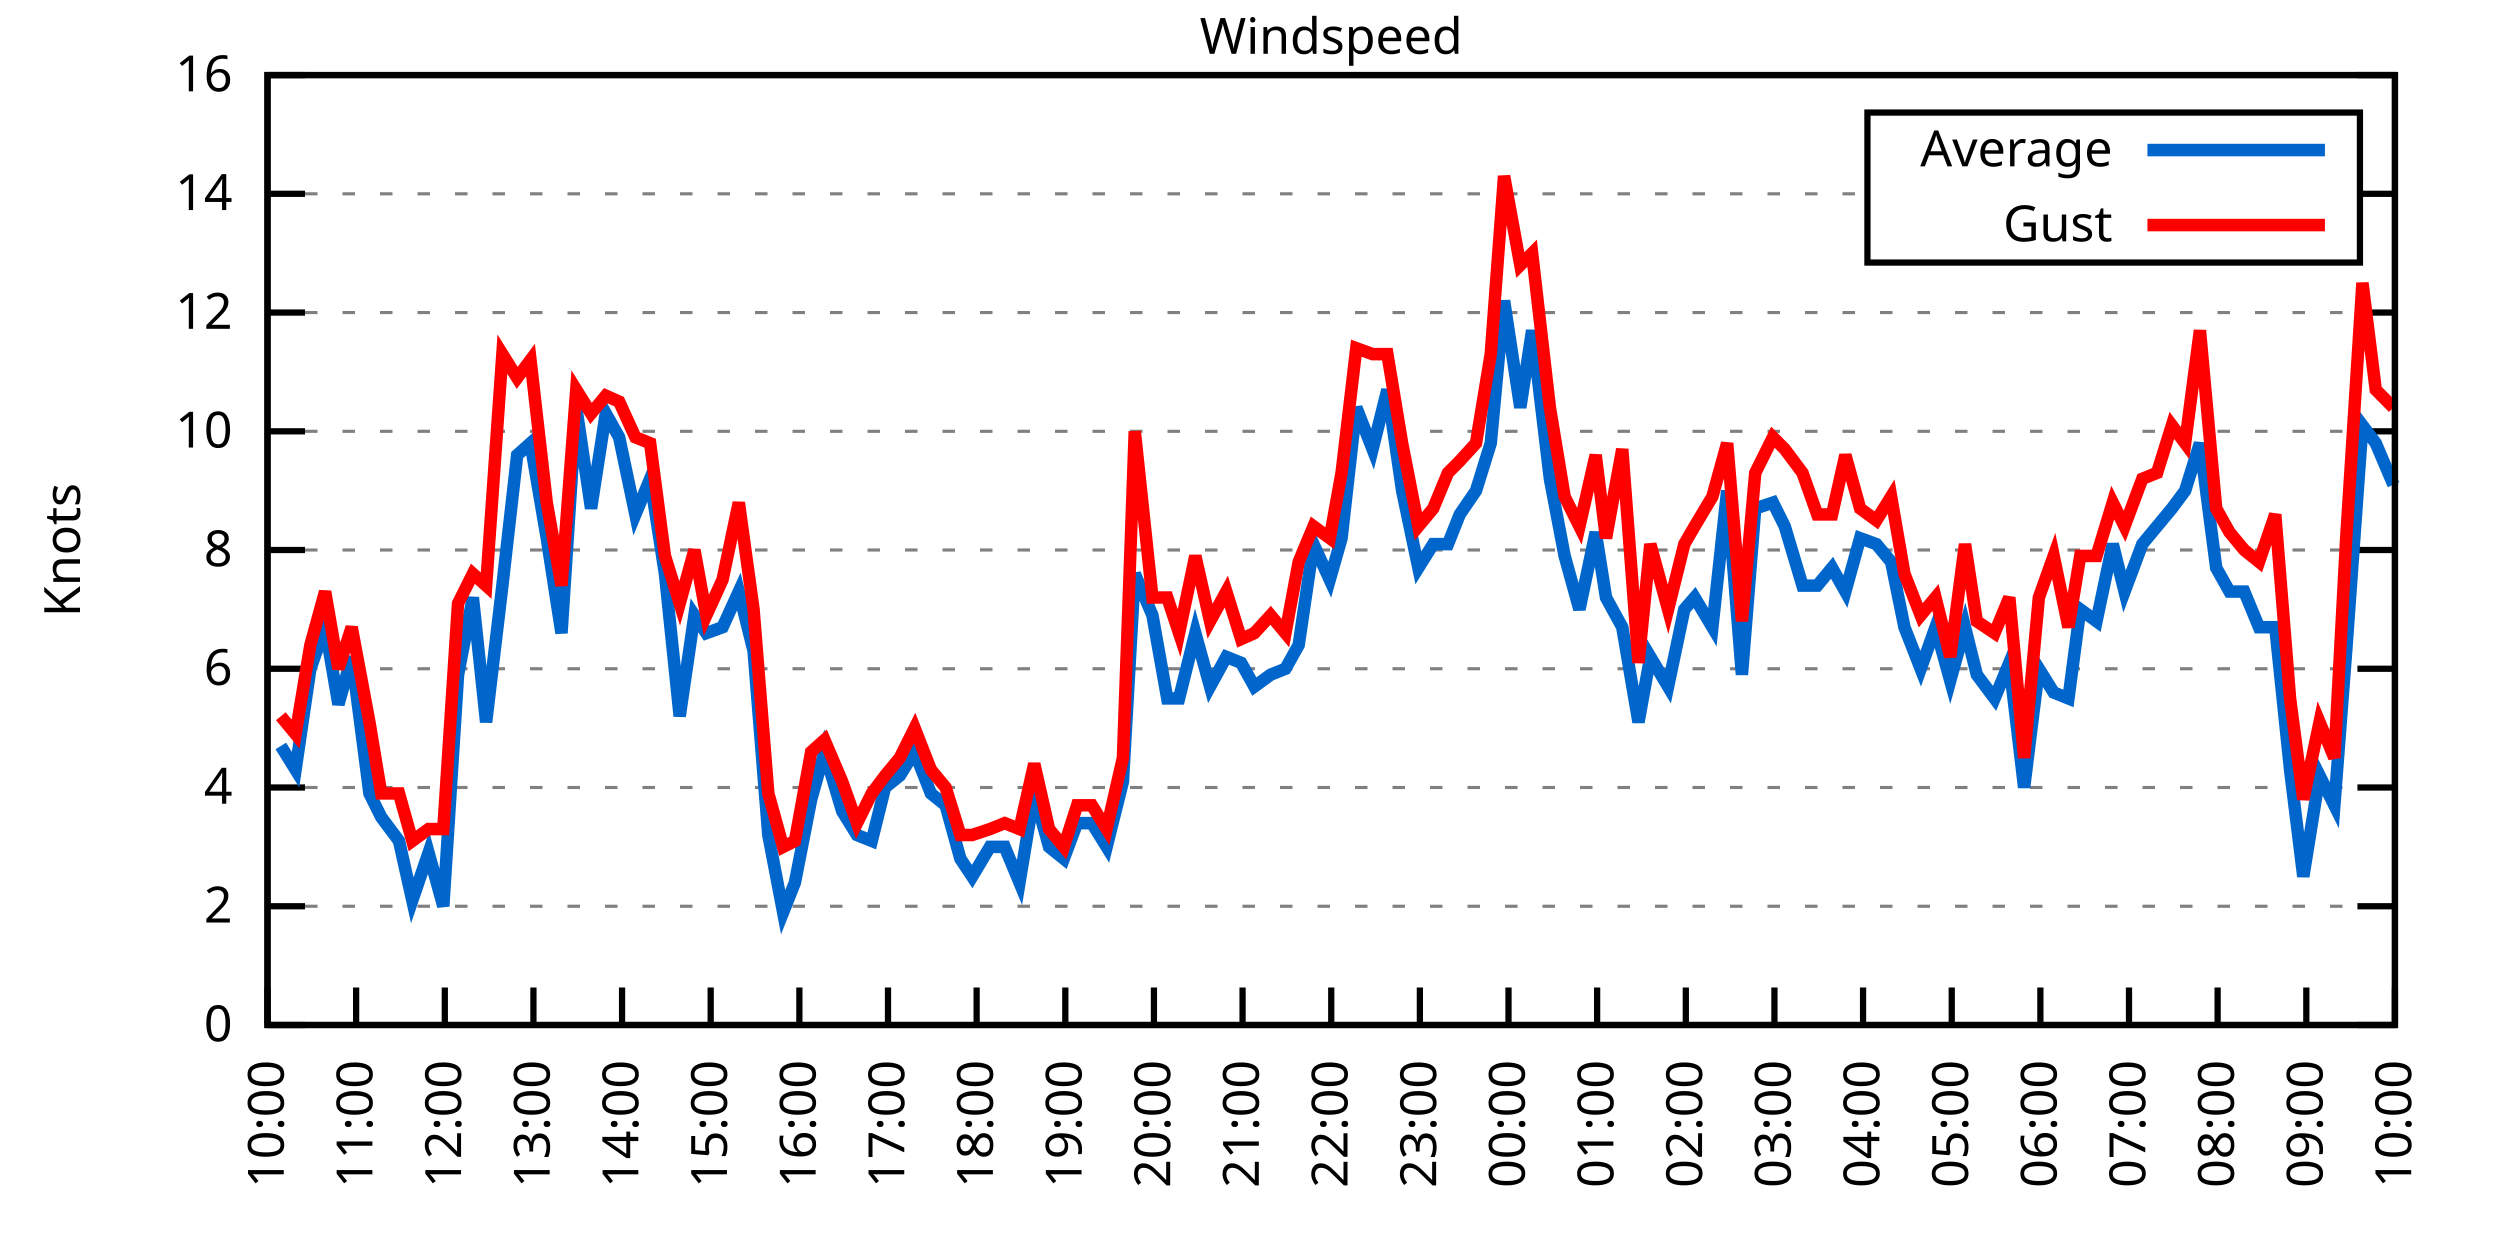
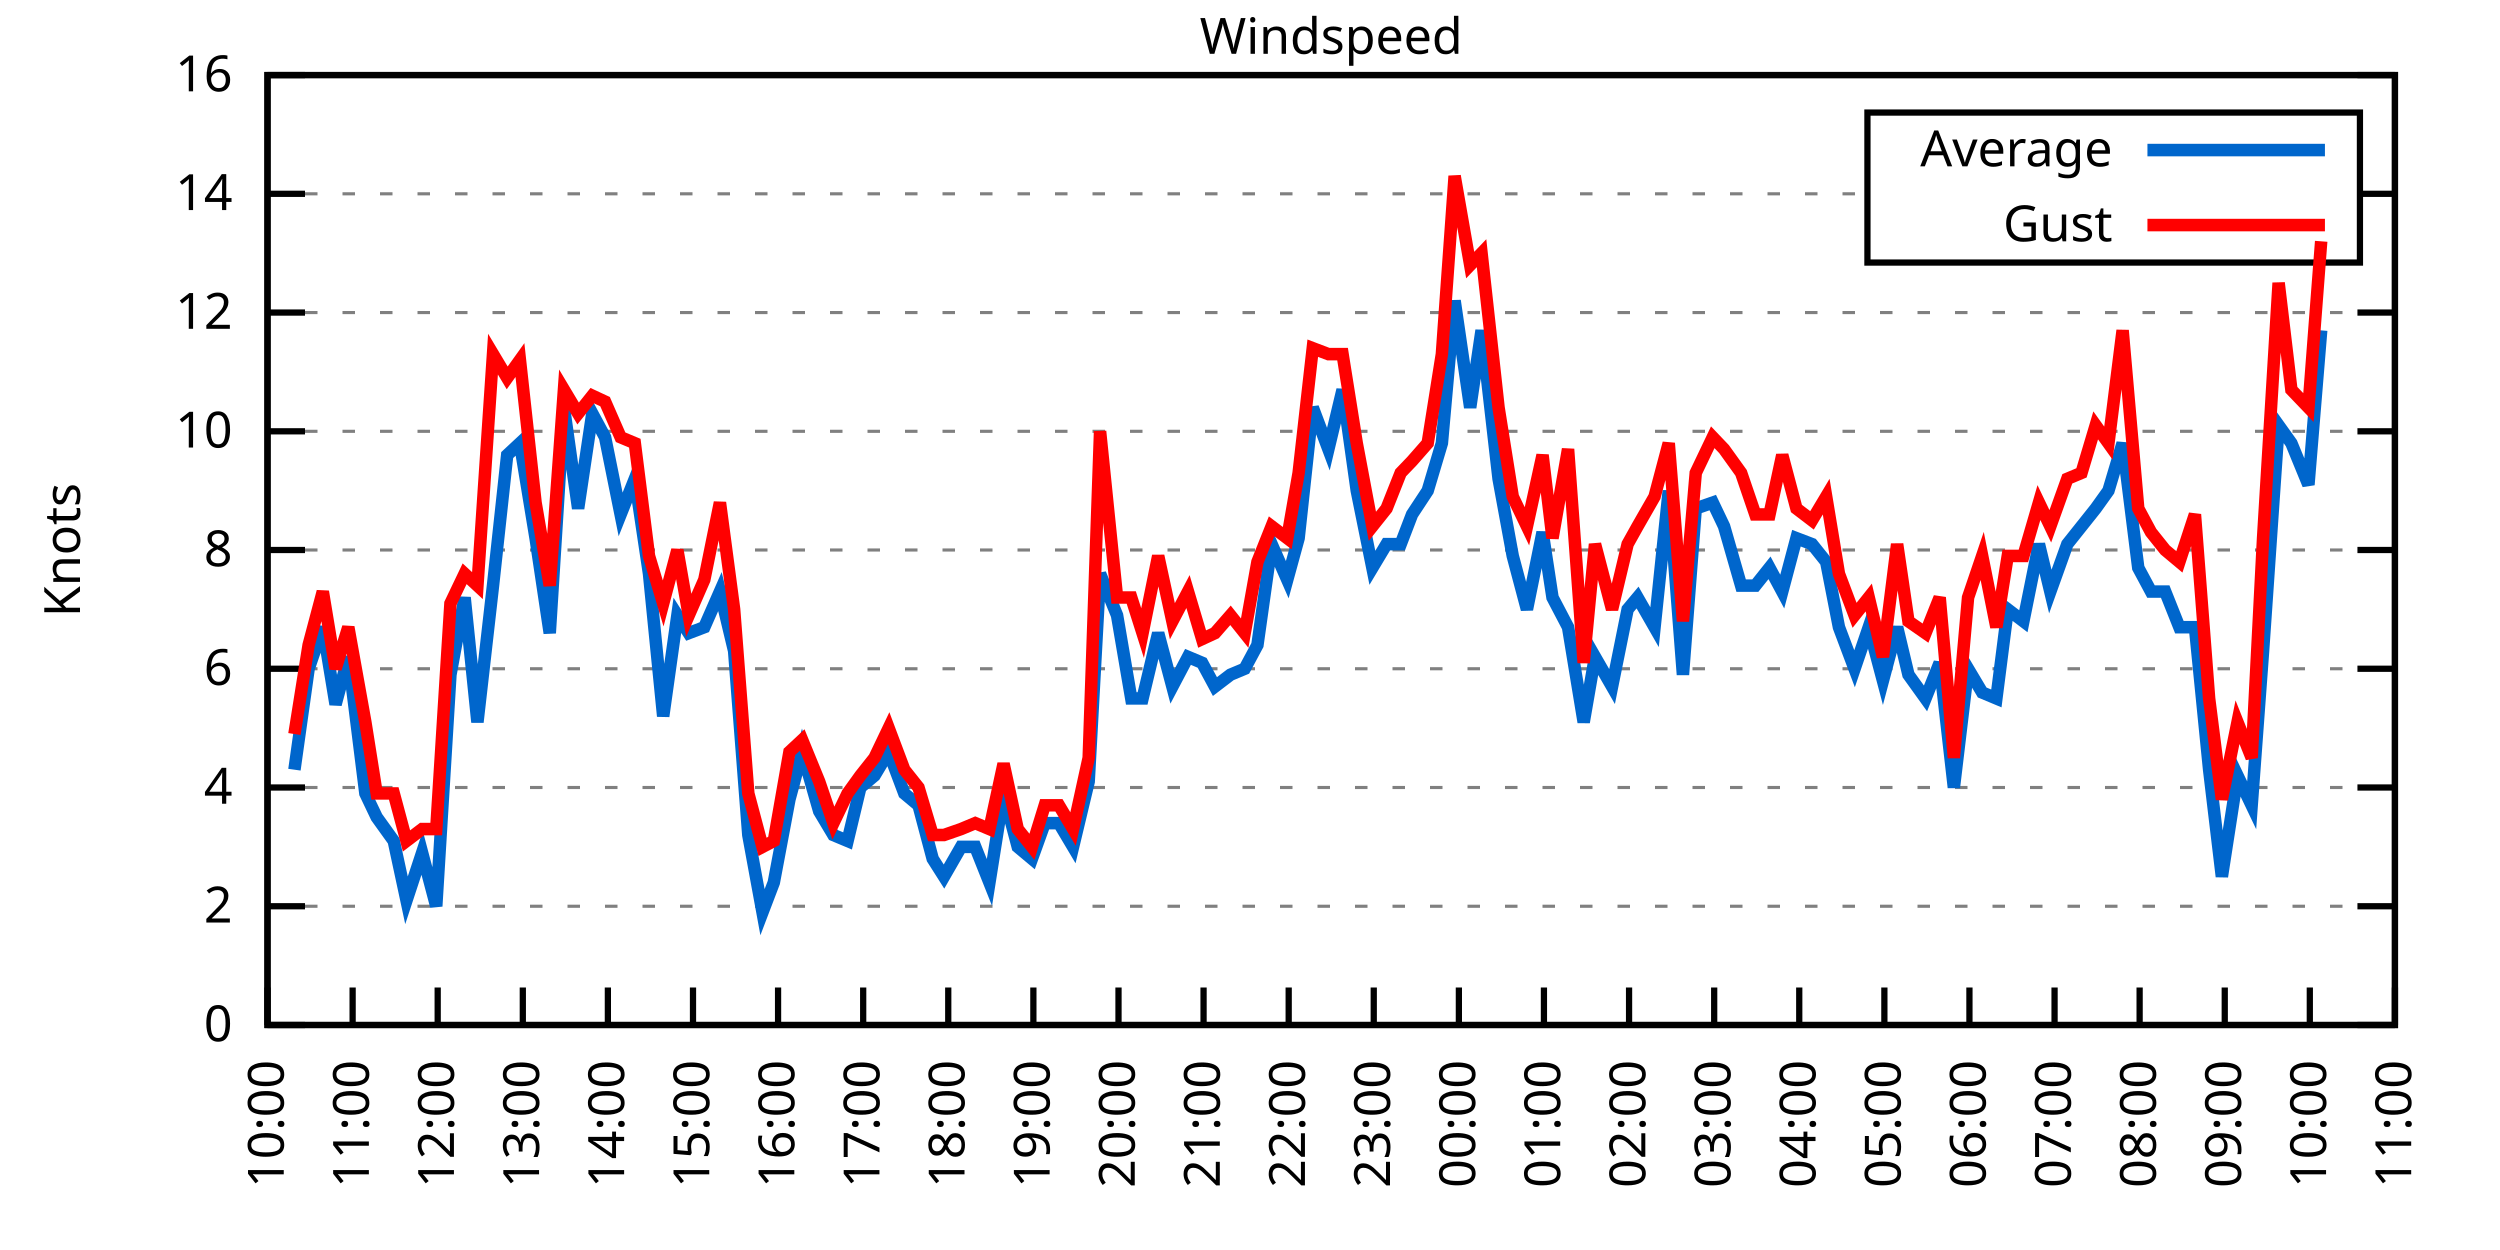
<svg xmlns="http://www.w3.org/2000/svg" xmlns:xlink="http://www.w3.org/1999/xlink" width="400" height="200" viewBox="0 0 400 200">
  <g id="gnuplot_canvas">
    <rect x="0" y="0" width="400" height="200" fill="none" />
    <defs>
      <circle id="gpDot" r="0.5" stroke-width="0.5" stroke="currentColor" />
      <path id="gpPt0" stroke-width="0.333" stroke="currentColor" d="M-1,0 h2 M0,-1 v2" />
      <path id="gpPt1" stroke-width="0.333" stroke="currentColor" d="M-1,-1 L1,1 M1,-1 L-1,1" />
      <path id="gpPt2" stroke-width="0.333" stroke="currentColor" d="M-1,0 L1,0 M0,-1 L0,1 M-1,-1 L1,1 M-1,1 L1,-1" />
      <rect id="gpPt3" stroke-width="0.333" stroke="currentColor" x="-1" y="-1" width="2" height="2" />
      <rect id="gpPt4" stroke-width="0.333" stroke="currentColor" fill="currentColor" x="-1" y="-1" width="2" height="2" />
      <circle id="gpPt5" stroke-width="0.333" stroke="currentColor" cx="0" cy="0" r="1" />
      <use xlink:href="#gpPt5" id="gpPt6" fill="currentColor" stroke="none" />
      <path id="gpPt7" stroke-width="0.333" stroke="currentColor" d="M0,-1.33 L-1.33,0.67 L1.33,0.67 z" />
      <use xlink:href="#gpPt7" id="gpPt8" fill="currentColor" stroke="none" />
      <use xlink:href="#gpPt7" id="gpPt9" stroke="currentColor" transform="rotate(180)" />
      <use xlink:href="#gpPt9" id="gpPt10" fill="currentColor" stroke="none" />
      <use xlink:href="#gpPt3" id="gpPt11" stroke="currentColor" transform="rotate(45)" />
      <use xlink:href="#gpPt11" id="gpPt12" fill="currentColor" stroke="none" />
      <path id="gpPt13" stroke-width="0.333" stroke="currentColor" d="M0,1.330 L1.265,0.411 L0.782,-1.067 L-0.782,-1.076 L-1.265,0.411 z" />
      <use xlink:href="#gpPt13" id="gpPt14" fill="currentColor" stroke="none" />
      <filter id="textbox" filterUnits="objectBoundingBox" x="0" y="0" height="1" width="1">
        <feFlood flood-color="white" flood-opacity="1" result="bgnd" />
        <feComposite in="SourceGraphic" in2="bgnd" operator="atop" />
      </filter>
      <filter id="greybox" filterUnits="objectBoundingBox" x="0" y="0" height="1" width="1">
        <feFlood flood-color="lightgrey" flood-opacity="1" result="grey" />
        <feComposite in="SourceGraphic" in2="grey" operator="atop" />
      </filter>
    </defs>
    <g fill="none" color="white" stroke="currentColor" stroke-width="1.00" stroke-linecap="butt" stroke-linejoin="miter">
</g>
    <g fill="none" color="black" stroke="currentColor" stroke-width="1.00" stroke-linecap="butt" stroke-linejoin="miter">
      <g stroke="none" shape-rendering="crispEdges">
        <polygon fill="rgb(255, 255, 255)" points="42.80,164.00 383.18,164.00 383.18,12.02 42.80,12.02 " />
      </g>
    </g>
    <g fill="none" color="black" stroke="currentColor" stroke-width="1.00" stroke-linecap="butt" stroke-linejoin="miter">
</g>
    <g fill="none" color="black" stroke="black" stroke-width="0.50" stroke-linecap="butt" stroke-linejoin="miter">
</g>
    <g fill="none" color="gray" stroke="currentColor" stroke-width="0.50" stroke-linecap="butt" stroke-linejoin="miter">
      <path stroke="gray" stroke-dasharray="2,4" class="gridline" d="M42.80,164.00 L383.19,164.00  " />
    </g>
    <g fill="none" color="gray" stroke="gray" stroke-width="1.00" stroke-linecap="butt" stroke-linejoin="miter">
</g>
    <g fill="none" color="black" stroke="currentColor" stroke-width="1.00" stroke-linecap="butt" stroke-linejoin="miter">
      <path stroke="black" d="M42.80,164.00 L48.80,164.00 M383.19,164.00 L377.19,164.00  " />
      <g transform="translate(37.20,166.60)" stroke="none" fill="black" font-family="Sans" font-size="8.00" text-anchor="end">
        <text>
          <tspan font-family="Sans"> 0</tspan>
        </text>
      </g>
    </g>
    <g fill="none" color="black" stroke="currentColor" stroke-width="1.00" stroke-linecap="butt" stroke-linejoin="miter">
</g>
    <g fill="none" color="black" stroke="black" stroke-width="0.50" stroke-linecap="butt" stroke-linejoin="miter">
</g>
    <g fill="none" color="gray" stroke="currentColor" stroke-width="0.50" stroke-linecap="butt" stroke-linejoin="miter">
      <path stroke="gray" stroke-dasharray="2,4" class="gridline" d="M42.80,145.00 L383.19,145.00  " />
    </g>
    <g fill="none" color="gray" stroke="gray" stroke-width="1.00" stroke-linecap="butt" stroke-linejoin="miter">
</g>
    <g fill="none" color="black" stroke="currentColor" stroke-width="1.00" stroke-linecap="butt" stroke-linejoin="miter">
      <path stroke="black" d="M42.80,145.00 L48.80,145.00 M383.19,145.00 L377.19,145.00  " />
      <g transform="translate(37.20,147.60)" stroke="none" fill="black" font-family="Sans" font-size="8.00" text-anchor="end">
        <text>
          <tspan font-family="Sans"> 2</tspan>
        </text>
      </g>
    </g>
    <g fill="none" color="black" stroke="currentColor" stroke-width="1.00" stroke-linecap="butt" stroke-linejoin="miter">
</g>
    <g fill="none" color="black" stroke="black" stroke-width="0.50" stroke-linecap="butt" stroke-linejoin="miter">
</g>
    <g fill="none" color="gray" stroke="currentColor" stroke-width="0.50" stroke-linecap="butt" stroke-linejoin="miter">
      <path stroke="gray" stroke-dasharray="2,4" class="gridline" d="M42.80,126.00 L383.19,126.00  " />
    </g>
    <g fill="none" color="gray" stroke="gray" stroke-width="1.00" stroke-linecap="butt" stroke-linejoin="miter">
</g>
    <g fill="none" color="black" stroke="currentColor" stroke-width="1.00" stroke-linecap="butt" stroke-linejoin="miter">
      <path stroke="black" d="M42.80,126.00 L48.80,126.00 M383.19,126.00 L377.19,126.00  " />
      <g transform="translate(37.20,128.60)" stroke="none" fill="black" font-family="Sans" font-size="8.00" text-anchor="end">
        <text>
          <tspan font-family="Sans"> 4</tspan>
        </text>
      </g>
    </g>
    <g fill="none" color="black" stroke="currentColor" stroke-width="1.00" stroke-linecap="butt" stroke-linejoin="miter">
</g>
    <g fill="none" color="black" stroke="black" stroke-width="0.50" stroke-linecap="butt" stroke-linejoin="miter">
</g>
    <g fill="none" color="gray" stroke="currentColor" stroke-width="0.50" stroke-linecap="butt" stroke-linejoin="miter">
      <path stroke="gray" stroke-dasharray="2,4" class="gridline" d="M42.80,107.00 L383.19,107.00  " />
    </g>
    <g fill="none" color="gray" stroke="gray" stroke-width="1.00" stroke-linecap="butt" stroke-linejoin="miter">
</g>
    <g fill="none" color="black" stroke="currentColor" stroke-width="1.00" stroke-linecap="butt" stroke-linejoin="miter">
      <path stroke="black" d="M42.80,107.00 L48.80,107.00 M383.19,107.00 L377.19,107.00  " />
      <g transform="translate(37.20,109.60)" stroke="none" fill="black" font-family="Sans" font-size="8.00" text-anchor="end">
        <text>
          <tspan font-family="Sans"> 6</tspan>
        </text>
      </g>
    </g>
    <g fill="none" color="black" stroke="currentColor" stroke-width="1.00" stroke-linecap="butt" stroke-linejoin="miter">
</g>
    <g fill="none" color="black" stroke="black" stroke-width="0.50" stroke-linecap="butt" stroke-linejoin="miter">
</g>
    <g fill="none" color="gray" stroke="currentColor" stroke-width="0.50" stroke-linecap="butt" stroke-linejoin="miter">
      <path stroke="gray" stroke-dasharray="2,4" class="gridline" d="M42.80,88.00 L383.19,88.00  " />
    </g>
    <g fill="none" color="gray" stroke="gray" stroke-width="1.00" stroke-linecap="butt" stroke-linejoin="miter">
</g>
    <g fill="none" color="black" stroke="currentColor" stroke-width="1.00" stroke-linecap="butt" stroke-linejoin="miter">
      <path stroke="black" d="M42.80,88.00 L48.80,88.00 M383.19,88.00 L377.19,88.00  " />
      <g transform="translate(37.20,90.60)" stroke="none" fill="black" font-family="Sans" font-size="8.00" text-anchor="end">
        <text>
          <tspan font-family="Sans"> 8</tspan>
        </text>
      </g>
    </g>
    <g fill="none" color="black" stroke="currentColor" stroke-width="1.00" stroke-linecap="butt" stroke-linejoin="miter">
</g>
    <g fill="none" color="black" stroke="black" stroke-width="0.50" stroke-linecap="butt" stroke-linejoin="miter">
</g>
    <g fill="none" color="gray" stroke="currentColor" stroke-width="0.50" stroke-linecap="butt" stroke-linejoin="miter">
      <path stroke="gray" stroke-dasharray="2,4" class="gridline" d="M42.80,69.01 L383.19,69.01  " />
    </g>
    <g fill="none" color="gray" stroke="gray" stroke-width="1.00" stroke-linecap="butt" stroke-linejoin="miter">
</g>
    <g fill="none" color="black" stroke="currentColor" stroke-width="1.00" stroke-linecap="butt" stroke-linejoin="miter">
      <path stroke="black" d="M42.80,69.01 L48.80,69.01 M383.19,69.01 L377.19,69.01  " />
      <g transform="translate(37.20,71.61)" stroke="none" fill="black" font-family="Sans" font-size="8.00" text-anchor="end">
        <text>
          <tspan font-family="Sans"> 10</tspan>
        </text>
      </g>
    </g>
    <g fill="none" color="black" stroke="currentColor" stroke-width="1.00" stroke-linecap="butt" stroke-linejoin="miter">
</g>
    <g fill="none" color="black" stroke="black" stroke-width="0.50" stroke-linecap="butt" stroke-linejoin="miter">
</g>
    <g fill="none" color="gray" stroke="currentColor" stroke-width="0.50" stroke-linecap="butt" stroke-linejoin="miter">
      <path stroke="gray" stroke-dasharray="2,4" class="gridline" d="M42.80,50.01 L383.19,50.01  " />
    </g>
    <g fill="none" color="gray" stroke="gray" stroke-width="1.00" stroke-linecap="butt" stroke-linejoin="miter">
</g>
    <g fill="none" color="black" stroke="currentColor" stroke-width="1.00" stroke-linecap="butt" stroke-linejoin="miter">
      <path stroke="black" d="M42.80,50.01 L48.80,50.01 M383.19,50.01 L377.19,50.01  " />
      <g transform="translate(37.20,52.61)" stroke="none" fill="black" font-family="Sans" font-size="8.00" text-anchor="end">
        <text>
          <tspan font-family="Sans"> 12</tspan>
        </text>
      </g>
    </g>
    <g fill="none" color="black" stroke="currentColor" stroke-width="1.00" stroke-linecap="butt" stroke-linejoin="miter">
</g>
    <g fill="none" color="black" stroke="black" stroke-width="0.50" stroke-linecap="butt" stroke-linejoin="miter">
</g>
    <g fill="none" color="gray" stroke="currentColor" stroke-width="0.50" stroke-linecap="butt" stroke-linejoin="miter">
      <path stroke="gray" stroke-dasharray="2,4" class="gridline" d="M42.80,31.01 L298.79,31.01 M377.59,31.01 L383.19,31.01  " />
    </g>
    <g fill="none" color="gray" stroke="gray" stroke-width="1.00" stroke-linecap="butt" stroke-linejoin="miter">
</g>
    <g fill="none" color="black" stroke="currentColor" stroke-width="1.00" stroke-linecap="butt" stroke-linejoin="miter">
      <path stroke="black" d="M42.80,31.01 L48.80,31.01 M383.19,31.01 L377.19,31.01  " />
      <g transform="translate(37.20,33.61)" stroke="none" fill="black" font-family="Sans" font-size="8.00" text-anchor="end">
        <text>
          <tspan font-family="Sans"> 14</tspan>
        </text>
      </g>
    </g>
    <g fill="none" color="black" stroke="currentColor" stroke-width="1.00" stroke-linecap="butt" stroke-linejoin="miter">
</g>
    <g fill="none" color="black" stroke="black" stroke-width="0.50" stroke-linecap="butt" stroke-linejoin="miter">
</g>
    <g fill="none" color="gray" stroke="currentColor" stroke-width="0.50" stroke-linecap="butt" stroke-linejoin="miter">
      <path stroke="gray" stroke-dasharray="2,4" class="gridline" d="M42.80,12.01 L383.19,12.01  " />
    </g>
    <g fill="none" color="gray" stroke="gray" stroke-width="1.00" stroke-linecap="butt" stroke-linejoin="miter">
</g>
    <g fill="none" color="black" stroke="currentColor" stroke-width="1.00" stroke-linecap="butt" stroke-linejoin="miter">
      <path stroke="black" d="M42.80,12.01 L48.80,12.01 M383.19,12.01 L377.19,12.01  " />
      <g transform="translate(37.20,14.61)" stroke="none" fill="black" font-family="Sans" font-size="8.00" text-anchor="end">
        <text>
          <tspan font-family="Sans"> 16</tspan>
        </text>
      </g>
    </g>
    <g fill="none" color="black" stroke="currentColor" stroke-width="1.00" stroke-linecap="butt" stroke-linejoin="miter">
      <path stroke="black" d="M42.80,164.00 L42.80,158.00  " />
      <g transform="translate(45.40,169.60) rotate(270.00)" stroke="none" fill="black" font-family="Sans" font-size="8.00" text-anchor="end">
        <text>
          <tspan font-family="Sans">10:00</tspan>
        </text>
      </g>
    </g>
    <g fill="none" color="black" stroke="currentColor" stroke-width="1.00" stroke-linecap="butt" stroke-linejoin="miter">
-       <path stroke="black" d="M56.98,164.00 L56.98,158.00  " />
-       <g transform="translate(59.58,169.60) rotate(270.00)" stroke="none" fill="black" font-family="Sans" font-size="8.00" text-anchor="end">
+       <path stroke="black" d="M56.42,164.00 L56.42,158.00  " />
+       <g transform="translate(59.02,169.60) rotate(270.00)" stroke="none" fill="black" font-family="Sans" font-size="8.00" text-anchor="end">
        <text>
          <tspan font-family="Sans">11:00</tspan>
        </text>
      </g>
    </g>
    <g fill="none" color="black" stroke="currentColor" stroke-width="1.00" stroke-linecap="butt" stroke-linejoin="miter">
-       <path stroke="black" d="M71.17,164.00 L71.17,158.00  " />
-       <g transform="translate(73.77,169.60) rotate(270.00)" stroke="none" fill="black" font-family="Sans" font-size="8.00" text-anchor="end">
+       <path stroke="black" d="M70.03,164.00 L70.03,158.00  " />
+       <g transform="translate(72.63,169.60) rotate(270.00)" stroke="none" fill="black" font-family="Sans" font-size="8.00" text-anchor="end">
        <text>
          <tspan font-family="Sans">12:00</tspan>
        </text>
      </g>
    </g>
    <g fill="none" color="black" stroke="currentColor" stroke-width="1.00" stroke-linecap="butt" stroke-linejoin="miter">
-       <path stroke="black" d="M85.35,164.00 L85.35,158.00  " />
-       <g transform="translate(87.95,169.60) rotate(270.00)" stroke="none" fill="black" font-family="Sans" font-size="8.00" text-anchor="end">
+       <path stroke="black" d="M83.65,164.00 L83.65,158.00  " />
+       <g transform="translate(86.25,169.60) rotate(270.00)" stroke="none" fill="black" font-family="Sans" font-size="8.00" text-anchor="end">
        <text>
          <tspan font-family="Sans">13:00</tspan>
        </text>
      </g>
    </g>
    <g fill="none" color="black" stroke="currentColor" stroke-width="1.00" stroke-linecap="butt" stroke-linejoin="miter">
-       <path stroke="black" d="M99.53,164.00 L99.53,158.00  " />
-       <g transform="translate(102.13,169.60) rotate(270.00)" stroke="none" fill="black" font-family="Sans" font-size="8.00" text-anchor="end">
+       <path stroke="black" d="M97.26,164.00 L97.26,158.00  " />
+       <g transform="translate(99.86,169.60) rotate(270.00)" stroke="none" fill="black" font-family="Sans" font-size="8.00" text-anchor="end">
        <text>
          <tspan font-family="Sans">14:00</tspan>
        </text>
      </g>
    </g>
    <g fill="none" color="black" stroke="currentColor" stroke-width="1.00" stroke-linecap="butt" stroke-linejoin="miter">
-       <path stroke="black" d="M113.71,164.00 L113.71,158.00  " />
-       <g transform="translate(116.31,169.60) rotate(270.00)" stroke="none" fill="black" font-family="Sans" font-size="8.00" text-anchor="end">
+       <path stroke="black" d="M110.88,164.00 L110.88,158.00  " />
+       <g transform="translate(113.48,169.60) rotate(270.00)" stroke="none" fill="black" font-family="Sans" font-size="8.00" text-anchor="end">
        <text>
          <tspan font-family="Sans">15:00</tspan>
        </text>
      </g>
    </g>
    <g fill="none" color="black" stroke="currentColor" stroke-width="1.00" stroke-linecap="butt" stroke-linejoin="miter">
-       <path stroke="black" d="M127.90,164.00 L127.90,158.00  " />
-       <g transform="translate(130.50,169.60) rotate(270.00)" stroke="none" fill="black" font-family="Sans" font-size="8.00" text-anchor="end">
+       <path stroke="black" d="M124.49,164.00 L124.49,158.00  " />
+       <g transform="translate(127.09,169.60) rotate(270.00)" stroke="none" fill="black" font-family="Sans" font-size="8.00" text-anchor="end">
        <text>
          <tspan font-family="Sans">16:00</tspan>
        </text>
      </g>
    </g>
    <g fill="none" color="black" stroke="currentColor" stroke-width="1.00" stroke-linecap="butt" stroke-linejoin="miter">
-       <path stroke="black" d="M142.08,164.00 L142.08,158.00  " />
-       <g transform="translate(144.68,169.60) rotate(270.00)" stroke="none" fill="black" font-family="Sans" font-size="8.00" text-anchor="end">
+       <path stroke="black" d="M138.11,164.00 L138.11,158.00  " />
+       <g transform="translate(140.71,169.60) rotate(270.00)" stroke="none" fill="black" font-family="Sans" font-size="8.00" text-anchor="end">
        <text>
          <tspan font-family="Sans">17:00</tspan>
        </text>
      </g>
    </g>
    <g fill="none" color="black" stroke="currentColor" stroke-width="1.00" stroke-linecap="butt" stroke-linejoin="miter">
-       <path stroke="black" d="M156.26,164.00 L156.26,158.00  " />
-       <g transform="translate(158.86,169.60) rotate(270.00)" stroke="none" fill="black" font-family="Sans" font-size="8.00" text-anchor="end">
+       <path stroke="black" d="M151.72,164.00 L151.72,158.00  " />
+       <g transform="translate(154.32,169.60) rotate(270.00)" stroke="none" fill="black" font-family="Sans" font-size="8.00" text-anchor="end">
        <text>
          <tspan font-family="Sans">18:00</tspan>
        </text>
      </g>
    </g>
    <g fill="none" color="black" stroke="currentColor" stroke-width="1.00" stroke-linecap="butt" stroke-linejoin="miter">
-       <path stroke="black" d="M170.45,164.00 L170.45,158.00  " />
-       <g transform="translate(173.05,169.60) rotate(270.00)" stroke="none" fill="black" font-family="Sans" font-size="8.00" text-anchor="end">
+       <path stroke="black" d="M165.34,164.00 L165.34,158.00  " />
+       <g transform="translate(167.94,169.60) rotate(270.00)" stroke="none" fill="black" font-family="Sans" font-size="8.00" text-anchor="end">
        <text>
          <tspan font-family="Sans">19:00</tspan>
        </text>
      </g>
    </g>
    <g fill="none" color="black" stroke="currentColor" stroke-width="1.00" stroke-linecap="butt" stroke-linejoin="miter">
-       <path stroke="black" d="M184.63,164.00 L184.63,158.00  " />
-       <g transform="translate(187.23,169.60) rotate(270.00)" stroke="none" fill="black" font-family="Sans" font-size="8.00" text-anchor="end">
+       <path stroke="black" d="M178.96,164.00 L178.96,158.00  " />
+       <g transform="translate(181.56,169.60) rotate(270.00)" stroke="none" fill="black" font-family="Sans" font-size="8.00" text-anchor="end">
        <text>
          <tspan font-family="Sans">20:00</tspan>
        </text>
      </g>
    </g>
    <g fill="none" color="black" stroke="currentColor" stroke-width="1.00" stroke-linecap="butt" stroke-linejoin="miter">
-       <path stroke="black" d="M198.81,164.00 L198.81,158.00  " />
-       <g transform="translate(201.41,169.60) rotate(270.00)" stroke="none" fill="black" font-family="Sans" font-size="8.00" text-anchor="end">
+       <path stroke="black" d="M192.57,164.00 L192.57,158.00  " />
+       <g transform="translate(195.17,169.60) rotate(270.00)" stroke="none" fill="black" font-family="Sans" font-size="8.00" text-anchor="end">
        <text>
          <tspan font-family="Sans">21:00</tspan>
        </text>
      </g>
    </g>
    <g fill="none" color="black" stroke="currentColor" stroke-width="1.00" stroke-linecap="butt" stroke-linejoin="miter">
-       <path stroke="black" d="M213.00,164.00 L213.00,158.00  " />
-       <g transform="translate(215.60,169.60) rotate(270.00)" stroke="none" fill="black" font-family="Sans" font-size="8.00" text-anchor="end">
+       <path stroke="black" d="M206.19,164.00 L206.19,158.00  " />
+       <g transform="translate(208.79,169.60) rotate(270.00)" stroke="none" fill="black" font-family="Sans" font-size="8.00" text-anchor="end">
        <text>
          <tspan font-family="Sans">22:00</tspan>
        </text>
      </g>
    </g>
    <g fill="none" color="black" stroke="currentColor" stroke-width="1.00" stroke-linecap="butt" stroke-linejoin="miter">
-       <path stroke="black" d="M227.18,164.00 L227.18,158.00  " />
-       <g transform="translate(229.78,169.60) rotate(270.00)" stroke="none" fill="black" font-family="Sans" font-size="8.00" text-anchor="end">
+       <path stroke="black" d="M219.80,164.00 L219.80,158.00  " />
+       <g transform="translate(222.40,169.60) rotate(270.00)" stroke="none" fill="black" font-family="Sans" font-size="8.00" text-anchor="end">
        <text>
          <tspan font-family="Sans">23:00</tspan>
        </text>
      </g>
    </g>
    <g fill="none" color="black" stroke="currentColor" stroke-width="1.00" stroke-linecap="butt" stroke-linejoin="miter">
-       <path stroke="black" d="M241.36,164.00 L241.36,158.00  " />
-       <g transform="translate(243.96,169.60) rotate(270.00)" stroke="none" fill="black" font-family="Sans" font-size="8.00" text-anchor="end">
+       <path stroke="black" d="M233.42,164.00 L233.42,158.00  " />
+       <g transform="translate(236.02,169.60) rotate(270.00)" stroke="none" fill="black" font-family="Sans" font-size="8.00" text-anchor="end">
        <text>
          <tspan font-family="Sans">00:00</tspan>
        </text>
      </g>
    </g>
    <g fill="none" color="black" stroke="currentColor" stroke-width="1.00" stroke-linecap="butt" stroke-linejoin="miter">
-       <path stroke="black" d="M255.54,164.00 L255.54,158.00  " />
-       <g transform="translate(258.14,169.60) rotate(270.00)" stroke="none" fill="black" font-family="Sans" font-size="8.00" text-anchor="end">
+       <path stroke="black" d="M247.03,164.00 L247.03,158.00  " />
+       <g transform="translate(249.63,169.60) rotate(270.00)" stroke="none" fill="black" font-family="Sans" font-size="8.00" text-anchor="end">
        <text>
          <tspan font-family="Sans">01:00</tspan>
        </text>
      </g>
    </g>
    <g fill="none" color="black" stroke="currentColor" stroke-width="1.00" stroke-linecap="butt" stroke-linejoin="miter">
-       <path stroke="black" d="M269.73,164.00 L269.73,158.00  " />
-       <g transform="translate(272.33,169.60) rotate(270.00)" stroke="none" fill="black" font-family="Sans" font-size="8.00" text-anchor="end">
+       <path stroke="black" d="M260.65,164.00 L260.65,158.00  " />
+       <g transform="translate(263.25,169.60) rotate(270.00)" stroke="none" fill="black" font-family="Sans" font-size="8.00" text-anchor="end">
        <text>
          <tspan font-family="Sans">02:00</tspan>
        </text>
      </g>
    </g>
    <g fill="none" color="black" stroke="currentColor" stroke-width="1.00" stroke-linecap="butt" stroke-linejoin="miter">
-       <path stroke="black" d="M283.91,164.00 L283.91,158.00  " />
-       <g transform="translate(286.51,169.60) rotate(270.00)" stroke="none" fill="black" font-family="Sans" font-size="8.00" text-anchor="end">
+       <path stroke="black" d="M274.27,164.00 L274.27,158.00  " />
+       <g transform="translate(276.87,169.60) rotate(270.00)" stroke="none" fill="black" font-family="Sans" font-size="8.00" text-anchor="end">
        <text>
          <tspan font-family="Sans">03:00</tspan>
        </text>
      </g>
    </g>
    <g fill="none" color="black" stroke="currentColor" stroke-width="1.00" stroke-linecap="butt" stroke-linejoin="miter">
-       <path stroke="black" d="M298.09,164.00 L298.09,158.00  " />
-       <g transform="translate(300.69,169.60) rotate(270.00)" stroke="none" fill="black" font-family="Sans" font-size="8.00" text-anchor="end">
+       <path stroke="black" d="M287.88,164.00 L287.88,158.00  " />
+       <g transform="translate(290.48,169.60) rotate(270.00)" stroke="none" fill="black" font-family="Sans" font-size="8.00" text-anchor="end">
        <text>
          <tspan font-family="Sans">04:00</tspan>
        </text>
      </g>
    </g>
    <g fill="none" color="black" stroke="currentColor" stroke-width="1.00" stroke-linecap="butt" stroke-linejoin="miter">
-       <path stroke="black" d="M312.28,164.00 L312.28,158.00  " />
-       <g transform="translate(314.88,169.60) rotate(270.00)" stroke="none" fill="black" font-family="Sans" font-size="8.00" text-anchor="end">
+       <path stroke="black" d="M301.50,164.00 L301.50,158.00  " />
+       <g transform="translate(304.10,169.60) rotate(270.00)" stroke="none" fill="black" font-family="Sans" font-size="8.00" text-anchor="end">
        <text>
          <tspan font-family="Sans">05:00</tspan>
        </text>
      </g>
    </g>
    <g fill="none" color="black" stroke="currentColor" stroke-width="1.00" stroke-linecap="butt" stroke-linejoin="miter">
-       <path stroke="black" d="M326.46,164.00 L326.46,158.00  " />
-       <g transform="translate(329.06,169.60) rotate(270.00)" stroke="none" fill="black" font-family="Sans" font-size="8.00" text-anchor="end">
+       <path stroke="black" d="M315.11,164.00 L315.11,158.00  " />
+       <g transform="translate(317.71,169.60) rotate(270.00)" stroke="none" fill="black" font-family="Sans" font-size="8.00" text-anchor="end">
        <text>
          <tspan font-family="Sans">06:00</tspan>
        </text>
      </g>
    </g>
    <g fill="none" color="black" stroke="currentColor" stroke-width="1.00" stroke-linecap="butt" stroke-linejoin="miter">
-       <path stroke="black" d="M340.64,164.00 L340.64,158.00  " />
-       <g transform="translate(343.24,169.60) rotate(270.00)" stroke="none" fill="black" font-family="Sans" font-size="8.00" text-anchor="end">
+       <path stroke="black" d="M328.73,164.00 L328.73,158.00  " />
+       <g transform="translate(331.33,169.60) rotate(270.00)" stroke="none" fill="black" font-family="Sans" font-size="8.00" text-anchor="end">
        <text>
          <tspan font-family="Sans">07:00</tspan>
        </text>
      </g>
    </g>
    <g fill="none" color="black" stroke="currentColor" stroke-width="1.00" stroke-linecap="butt" stroke-linejoin="miter">
-       <path stroke="black" d="M354.82,164.00 L354.82,158.00  " />
-       <g transform="translate(357.42,169.60) rotate(270.00)" stroke="none" fill="black" font-family="Sans" font-size="8.00" text-anchor="end">
+       <path stroke="black" d="M342.34,164.00 L342.34,158.00  " />
+       <g transform="translate(344.94,169.60) rotate(270.00)" stroke="none" fill="black" font-family="Sans" font-size="8.00" text-anchor="end">
        <text>
          <tspan font-family="Sans">08:00</tspan>
        </text>
      </g>
    </g>
    <g fill="none" color="black" stroke="currentColor" stroke-width="1.00" stroke-linecap="butt" stroke-linejoin="miter">
-       <path stroke="black" d="M369.01,164.00 L369.01,158.00  " />
-       <g transform="translate(371.61,169.60) rotate(270.00)" stroke="none" fill="black" font-family="Sans" font-size="8.00" text-anchor="end">
+       <path stroke="black" d="M355.96,164.00 L355.96,158.00  " />
+       <g transform="translate(358.56,169.60) rotate(270.00)" stroke="none" fill="black" font-family="Sans" font-size="8.00" text-anchor="end">
        <text>
          <tspan font-family="Sans">09:00</tspan>
+         </text>
+       </g>
+     </g>
+     <g fill="none" color="black" stroke="currentColor" stroke-width="1.00" stroke-linecap="butt" stroke-linejoin="miter">
+       <path stroke="black" d="M369.57,164.00 L369.57,158.00  " />
+       <g transform="translate(372.17,169.60) rotate(270.00)" stroke="none" fill="black" font-family="Sans" font-size="8.00" text-anchor="end">
+         <text>
+           <tspan font-family="Sans">10:00</tspan>
        </text>
      </g>
    </g>
    <g fill="none" color="black" stroke="currentColor" stroke-width="1.00" stroke-linecap="butt" stroke-linejoin="miter">
      <path stroke="black" d="M383.19,164.00 L383.19,158.00  " />
      <g transform="translate(385.79,169.60) rotate(270.00)" stroke="none" fill="black" font-family="Sans" font-size="8.00" text-anchor="end">
        <text>
-           <tspan font-family="Sans">10:00</tspan>
+           <tspan font-family="Sans">11:00</tspan>
        </text>
      </g>
    </g>
    <g fill="none" color="black" stroke="currentColor" stroke-width="1.00" stroke-linecap="butt" stroke-linejoin="miter">
</g>
    <g fill="none" color="black" stroke="currentColor" stroke-width="1.00" stroke-linecap="butt" stroke-linejoin="miter">
      <path stroke="black" d="M42.80,12.01 L42.80,164.00 L383.19,164.00 L383.19,12.01 L42.80,12.01 Z  " />
    </g>
    <g fill="none" color="black" stroke="currentColor" stroke-width="1.00" stroke-linecap="butt" stroke-linejoin="miter">
</g>
    <g fill="none" color="black" stroke="currentColor" stroke-width="1.00" stroke-linecap="butt" stroke-linejoin="miter">
      <path stroke="black" d="M298.79,42.01 L298.79,18.01 L377.59,18.01 L377.59,42.01 L298.79,42.01 Z  " />
    </g>
    <g id="Windspeed_plot_1">
      <g fill="none" color="white" stroke="black" stroke-width="2.00" stroke-linecap="butt" stroke-linejoin="miter">
</g>
      <g fill="none" color="black" stroke="currentColor" stroke-width="2.00" stroke-linecap="butt" stroke-linejoin="miter">
        <g transform="translate(337.99,26.61)" stroke="none" fill="black" font-family="Sans" font-size="8.00" text-anchor="end">
          <text>
            <tspan font-family="Sans">Average</tspan>
          </text>
        </g>
      </g>
      <g fill="none" color="black" stroke="currentColor" stroke-width="2.00" stroke-linecap="butt" stroke-linejoin="miter">
-         <path stroke="rgb(  0, 102, 204)" d="M343.59,24.01 L371.99,24.01 M44.93,119.35 L47.29,123.15 L49.66,107.00 L52.02,100.35 L54.15,112.70 L56.27,105.10   L59.11,126.95 L61.00,130.75 L63.84,134.55 L65.97,144.05 L68.57,136.45 L70.93,145.00 L73.29,107.95 L75.66,95.60   L77.78,115.55 L80.38,93.70 L82.75,72.81 L84.88,70.91 L87.48,86.11 L89.84,101.30 L92.20,65.21 L94.57,81.36   L96.93,66.16 L99.06,69.96 L101.66,82.31 L104.02,76.61 L106.39,91.80 L108.75,114.60 L111.11,98.45 L113.01,101.30   L115.61,100.35 L118.21,94.65 L120.57,104.15 L122.93,133.60 L125.30,145.95 L127.19,141.20 L129.79,127.90 L131.92,120.30   L134.75,129.80 L137.12,133.60 L139.48,134.55 L141.61,126.00 L143.97,124.10 L146.34,120.30 L148.94,126.95 L151.30,128.85   L153.66,137.40 L155.55,140.25 L158.39,135.50 L160.75,135.50 L163.12,141.20 L165.48,126.95 L167.85,135.50 L170.21,137.40   L172.34,131.70 L174.70,131.70 L177.06,135.50 L179.67,125.05 L181.56,91.80 L184.39,98.45 L186.76,111.75 L188.65,111.75   L191.25,101.30 L193.61,109.85 L196.21,105.10 L198.58,106.05 L200.70,109.85 L203.30,107.95 L205.67,107.00 L207.79,103.20   L210.16,87.06 L212.76,92.75 L214.65,86.11 L217.01,65.21 L219.61,71.86 L221.98,62.36 L224.34,78.51 L226.94,90.85   L229.31,87.06 L231.67,87.06 L233.56,82.31 L236.16,78.51 L238.52,70.91 L240.65,48.11 L243.25,65.21 L245.14,52.86   L247.98,76.61 L250.34,88.95 L252.71,97.50 L255.31,85.16 L256.96,95.60 L259.56,100.35 L262.16,115.55 L264.05,105.10   L266.89,109.85 L269.49,97.50 L271.14,95.60 L273.98,100.35 L276.35,78.51 L278.71,107.95 L280.84,81.36 L283.67,80.41   L285.56,84.21 L288.40,93.70 L290.76,93.70 L293.13,90.85 L295.26,94.65 L297.62,86.11 L300.22,87.06 L302.58,89.90   L304.71,100.35 L307.31,107.00 L309.68,100.35 L312.04,108.90 L314.40,100.35 L316.29,107.95 L319.13,111.75 L321.49,106.05   L323.86,126.00 L326.22,107.00 L328.59,110.80 L330.95,111.75 L332.84,97.50 L335.44,99.40 L338.04,87.06 L339.93,94.65   L342.77,87.06 L345.13,84.21 L347.50,81.36 L349.62,78.51 L351.99,70.91 L354.59,90.85 L356.72,94.65 L359.08,94.65   L361.44,100.35 L364.04,100.35 L366.41,123.15 L368.53,140.25 L371.13,124.10 L373.50,128.85 L375.39,104.15 L377.99,68.06   L380.12,70.91 L382.95,77.56  " />
+         <path stroke="rgb(  0, 102, 204)" d="M343.59,24.01 L371.99,24.01 M47.11,123.15 L49.38,107.00 L51.65,100.35 L53.69,112.70 L55.73,105.10 L58.46,126.95   L60.27,130.75 L63.00,134.55 L65.04,144.05 L67.54,136.45 L69.80,145.00 L72.07,107.95 L74.34,95.60 L76.39,115.55   L78.88,93.70 L81.15,72.81 L83.19,70.91 L85.69,86.11 L87.96,101.30 L90.23,65.21 L92.50,81.36 L94.77,66.16   L96.81,69.96 L99.30,82.31 L101.57,76.61 L103.84,91.80 L106.11,114.60 L108.38,98.45 L110.20,101.30 L112.69,100.35   L115.19,94.65 L117.46,104.15 L119.73,133.60 L122.00,145.95 L123.81,141.20 L126.31,127.90 L128.35,120.30 L131.07,129.80   L133.34,133.60 L135.61,134.55 L137.66,126.00 L139.92,124.10 L142.19,120.30 L144.69,126.95 L146.96,128.85 L149.23,137.40   L151.04,140.25 L153.77,135.50 L156.04,135.50 L158.31,141.20 L160.57,126.95 L162.84,135.50 L165.11,137.40 L167.16,131.70   L169.43,131.70 L171.69,135.50 L174.19,125.05 L176.01,91.80 L178.73,98.45 L181.00,111.75 L182.81,111.75 L185.31,101.30   L187.58,109.85 L190.08,105.10 L192.34,106.05 L194.39,109.85 L196.88,107.95 L199.15,107.00 L201.19,103.20 L203.46,87.06   L205.96,92.75 L207.78,86.11 L210.04,65.21 L212.54,71.86 L214.81,62.36 L217.08,78.51 L219.58,90.85 L221.85,87.06   L224.11,87.06 L225.93,82.31 L228.43,78.51 L230.70,70.91 L232.74,48.11 L235.23,65.21 L237.05,52.86 L239.77,76.61   L242.04,88.95 L244.31,97.50 L246.81,85.16 L248.40,95.60 L250.89,100.35 L253.39,115.55 L255.20,105.10 L257.93,109.85   L260.42,97.50 L262.01,95.60 L264.73,100.35 L267.00,78.51 L269.27,107.95 L271.32,81.36 L274.04,80.41 L275.85,84.21   L278.58,93.70 L280.85,93.70 L283.12,90.85 L285.16,94.65 L287.43,86.11 L289.92,87.06 L292.19,89.90 L294.23,100.35   L296.73,107.00 L299.00,100.35 L301.27,108.90 L303.54,100.35 L305.35,107.95 L308.08,111.75 L310.35,106.05 L312.62,126.00   L314.89,107.00 L317.15,110.80 L319.42,111.75 L321.24,97.50 L323.74,99.40 L326.23,87.06 L328.05,94.65 L330.77,87.06   L333.04,84.21 L335.31,81.36 L337.35,78.51 L339.62,70.91 L342.12,90.85 L344.16,94.65 L346.43,94.65 L348.70,100.35   L351.19,100.35 L353.46,123.15 L355.50,140.25 L358.00,124.10 L360.27,128.85 L362.09,104.15 L364.58,68.06 L366.62,70.91   L369.35,77.56 L371.39,52.86  " />
      </g>
    </g>
    <g id="Windspeed_plot_2">
      <g fill="none" color="black" stroke="currentColor" stroke-width="2.00" stroke-linecap="butt" stroke-linejoin="miter">
        <g transform="translate(337.99,38.61)" stroke="none" fill="black" font-family="Sans" font-size="8.00" text-anchor="end">
          <text>
            <tspan font-family="Sans">Gust</tspan>
          </text>
        </g>
      </g>
      <g fill="none" color="black" stroke="currentColor" stroke-width="2.00" stroke-linecap="butt" stroke-linejoin="miter">
-         <path stroke="rgb(255,   0,   0)" d="M343.59,36.01 L371.99,36.01 M44.93,114.60 L47.29,117.45 L49.66,103.20 L52.02,94.65 L54.15,107.00 L56.27,100.35   L59.11,115.55 L61.00,126.95 L63.84,126.95 L65.97,134.55 L68.57,132.65 L70.93,132.65 L73.29,96.55 L75.66,91.80   L77.78,93.70 L80.38,56.66 L82.75,60.46 L84.88,57.61 L87.48,80.41 L89.84,93.70 L92.20,62.36 L94.57,66.16   L96.93,63.31 L99.06,64.26 L101.66,69.96 L104.02,70.91 L106.39,88.95 L108.75,96.55 L111.11,88.00 L113.01,98.45   L115.61,92.75 L118.21,80.41 L120.57,97.50 L122.93,126.95 L125.30,135.50 L127.19,134.55 L129.79,120.30 L131.92,118.40   L134.75,125.05 L137.12,131.70 L139.48,126.95 L141.61,124.10 L143.97,121.25 L146.34,116.50 L148.94,123.15 L151.30,126.00   L153.66,133.60 L155.55,133.60 L158.39,132.65 L160.75,131.70 L163.12,132.65 L165.48,122.20 L167.85,132.65 L170.21,135.50   L172.34,128.85 L174.70,128.85 L177.06,132.65 L179.67,121.25 L181.56,69.01 L184.39,95.60 L186.76,95.60 L188.65,101.30   L191.25,88.95 L193.61,99.40 L196.21,94.65 L198.58,102.25 L200.70,101.30 L203.30,98.45 L205.67,101.30 L207.79,89.90   L210.16,84.21 L212.76,86.11 L214.65,75.66 L217.01,55.71 L219.61,56.66 L221.98,56.66 L224.34,70.91 L226.94,84.21   L229.31,81.36 L231.67,75.66 L233.56,73.76 L236.16,70.91 L238.52,56.66 L240.65,28.16 L243.25,42.41 L245.14,40.51   L247.98,65.21 L250.34,79.46 L252.71,84.21 L255.31,72.81 L256.96,86.11 L259.56,71.86 L262.16,106.05 L264.05,87.06   L266.89,97.50 L269.49,87.06 L271.14,84.21 L273.98,79.46 L276.35,70.91 L278.71,99.40 L280.84,75.66 L283.67,69.96   L285.56,71.86 L288.40,75.66 L290.76,82.31 L293.13,82.31 L295.26,72.81 L297.62,81.36 L300.22,83.26 L302.58,79.46   L304.71,91.80 L307.31,98.45 L309.68,95.60 L312.04,105.10 L314.40,87.06 L316.29,99.40 L319.13,101.30 L321.49,95.60   L323.86,121.25 L326.22,95.60 L328.59,88.95 L330.95,100.35 L332.84,88.95 L335.44,88.95 L338.04,80.41 L339.93,84.21   L342.77,76.61 L345.13,75.66 L347.50,68.06 L349.62,70.91 L351.99,52.86 L354.59,81.36 L356.72,85.16 L359.08,88.00   L361.44,89.90 L364.04,82.31 L366.41,111.75 L368.53,127.90 L371.13,115.55 L373.50,121.25 L375.39,86.11 L377.99,45.26   L380.12,62.36 L382.95,65.21  " />
+         <path stroke="rgb(255,   0,   0)" d="M343.59,36.01 L371.99,36.01 M47.11,117.45 L49.38,103.20 L51.65,94.65 L53.69,107.00 L55.73,100.35 L58.46,115.55   L60.27,126.95 L63.00,126.95 L65.04,134.55 L67.54,132.65 L69.80,132.65 L72.07,96.55 L74.34,91.80 L76.39,93.70   L78.88,56.66 L81.15,60.46 L83.19,57.61 L85.69,80.41 L87.96,93.70 L90.23,62.36 L92.50,66.16 L94.77,63.31   L96.81,64.26 L99.30,69.96 L101.57,70.91 L103.84,88.95 L106.11,96.55 L108.38,88.00 L110.20,98.45 L112.69,92.75   L115.19,80.41 L117.46,97.50 L119.73,126.95 L122.00,135.50 L123.81,134.55 L126.31,120.30 L128.35,118.40 L131.07,125.05   L133.34,131.70 L135.61,126.95 L137.66,124.10 L139.92,121.25 L142.19,116.50 L144.69,123.15 L146.96,126.00 L149.23,133.60   L151.04,133.60 L153.77,132.65 L156.04,131.70 L158.31,132.65 L160.57,122.20 L162.84,132.65 L165.11,135.50 L167.16,128.85   L169.43,128.85 L171.69,132.65 L174.19,121.25 L176.01,69.01 L178.73,95.60 L181.00,95.60 L182.81,101.30 L185.31,88.95   L187.58,99.40 L190.08,94.65 L192.34,102.25 L194.39,101.30 L196.88,98.45 L199.15,101.30 L201.19,89.90 L203.46,84.21   L205.96,86.11 L207.78,75.66 L210.04,55.71 L212.54,56.66 L214.81,56.66 L217.08,70.91 L219.58,84.21 L221.85,81.36   L224.11,75.66 L225.93,73.76 L228.43,70.91 L230.70,56.66 L232.74,28.16 L235.23,42.41 L237.05,40.51 L239.77,65.21   L242.04,79.46 L244.31,84.21 L246.81,72.81 L248.40,86.11 L250.89,71.86 L253.39,106.05 L255.20,87.06 L257.93,97.50   L260.42,87.06 L262.01,84.21 L264.73,79.46 L267.00,70.91 L269.27,99.40 L271.32,75.66 L274.04,69.96 L275.85,71.86   L278.58,75.66 L280.85,82.31 L283.12,82.31 L285.16,72.81 L287.43,81.36 L289.92,83.26 L292.19,79.46 L294.23,91.80   L296.73,98.45 L299.00,95.60 L301.27,105.10 L303.54,87.06 L305.35,99.40 L308.08,101.30 L310.35,95.60 L312.62,121.25   L314.89,95.60 L317.15,88.95 L319.42,100.35 L321.24,88.95 L323.74,88.95 L326.23,80.41 L328.05,84.21 L330.77,76.61   L333.04,75.66 L335.31,68.06 L337.35,70.91 L339.62,52.86 L342.12,81.36 L344.16,85.16 L346.43,88.00 L348.70,89.90   L351.19,82.31 L353.46,111.75 L355.50,127.90 L358.00,115.55 L360.27,121.25 L362.09,86.11 L364.58,45.26 L366.62,62.36   L369.35,65.21 L371.39,38.61  " />
      </g>
    </g>
    <g fill="none" color="black" stroke="currentColor" stroke-width="2.00" stroke-linecap="butt" stroke-linejoin="miter">
</g>
    <g fill="none" color="black" stroke="black" stroke-width="1.00" stroke-linecap="butt" stroke-linejoin="miter">
</g>
    <g fill="none" color="black" stroke="currentColor" stroke-width="1.00" stroke-linecap="butt" stroke-linejoin="miter">
      <path stroke="black" d="M42.80,12.01 L42.80,164.00 L383.19,164.00 L383.19,12.01 L42.80,12.01 Z  " />
      <g transform="translate(12.80,88.01) rotate(270.00)" stroke="none" fill="black" font-family="Sans" font-size="8.00" text-anchor="middle">
        <text>
          <tspan font-family="Sans">Knots</tspan>
        </text>
      </g>
    </g>
    <g fill="none" color="black" stroke="currentColor" stroke-width="1.00" stroke-linecap="butt" stroke-linejoin="miter">
</g>
    <g fill="none" color="black" stroke="currentColor" stroke-width="1.00" stroke-linecap="butt" stroke-linejoin="miter">
      <g transform="translate(212.99,8.61)" stroke="none" fill="black" font-family="Sans" font-size="8.00" text-anchor="middle">
        <text>
          <tspan font-family="Sans">Windspeed</tspan>
        </text>
      </g>
    </g>
    <g fill="none" color="black" stroke="currentColor" stroke-width="1.00" stroke-linecap="butt" stroke-linejoin="miter">
</g>
  </g>
</svg>
